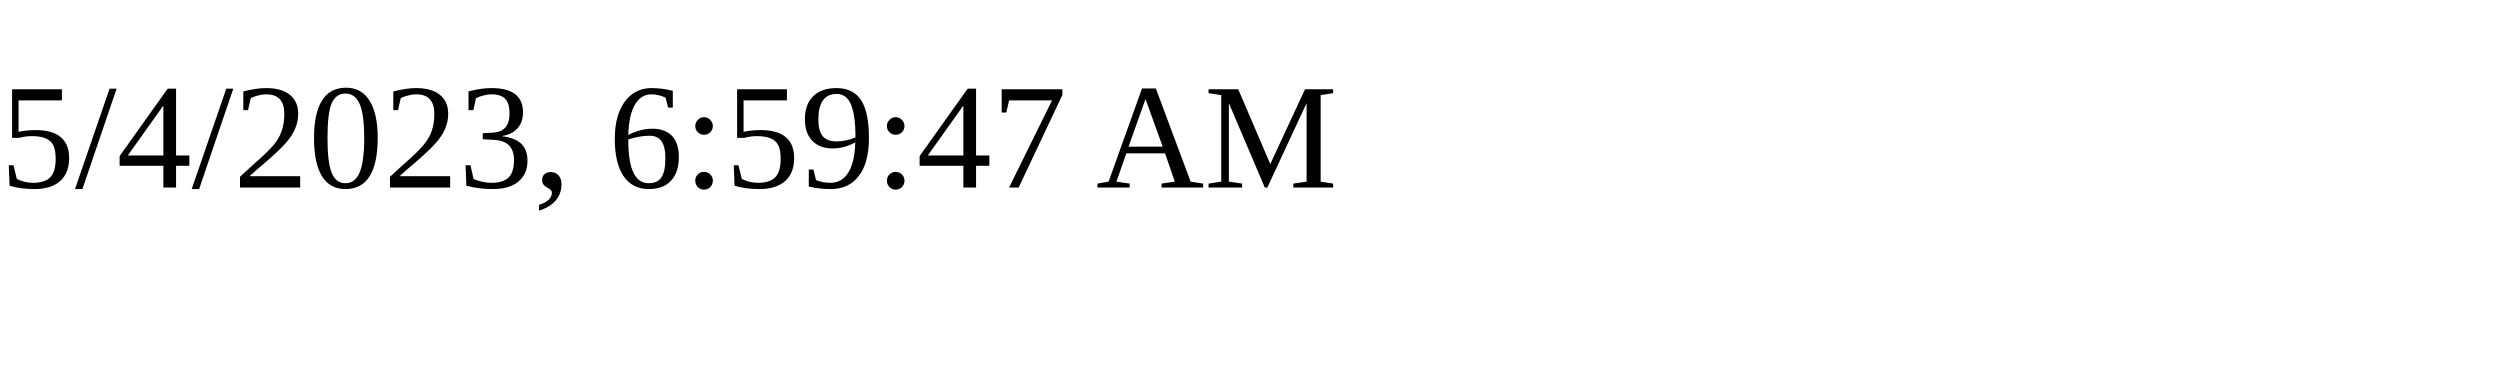
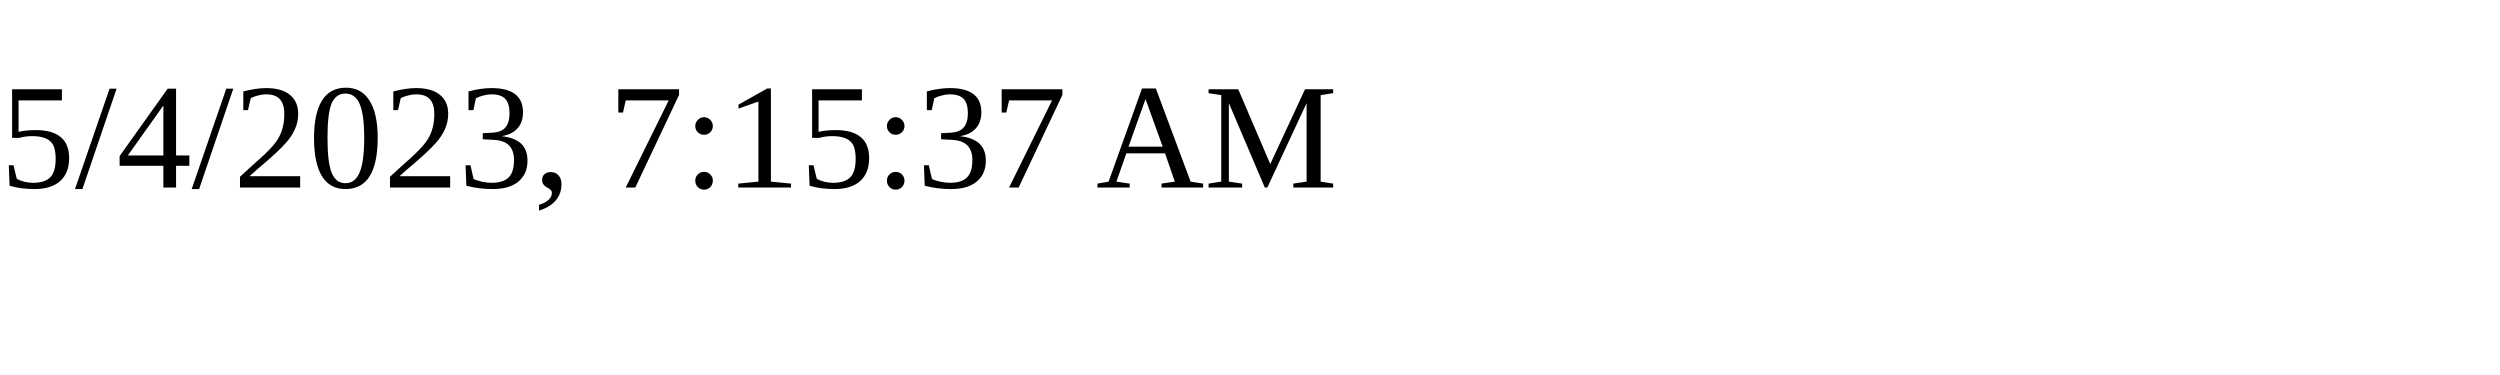
<svg xmlns="http://www.w3.org/2000/svg" height="30" width="200">
-   <text x="0" y="15">5/4/2023, 6:59:47 AM</text>
+   <text x="0" y="15">5/4/2023, 7:15:37 AM</text>
</svg>
